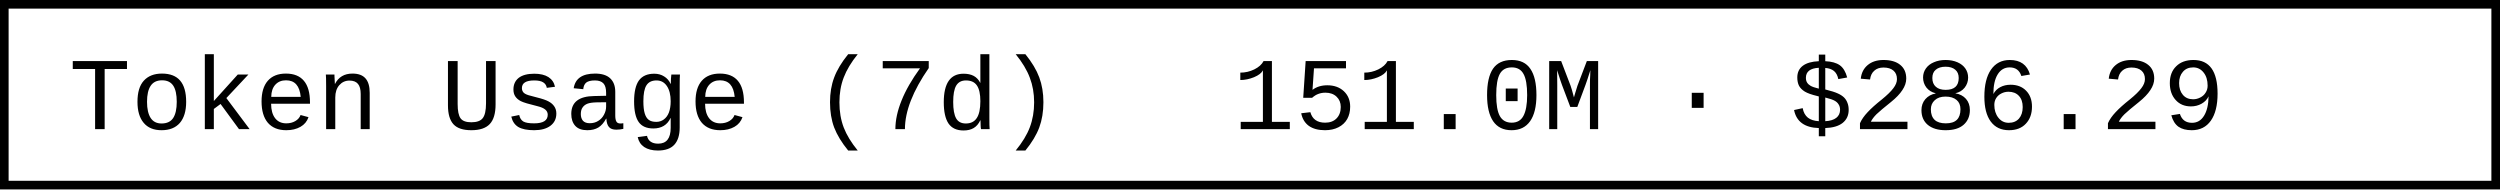
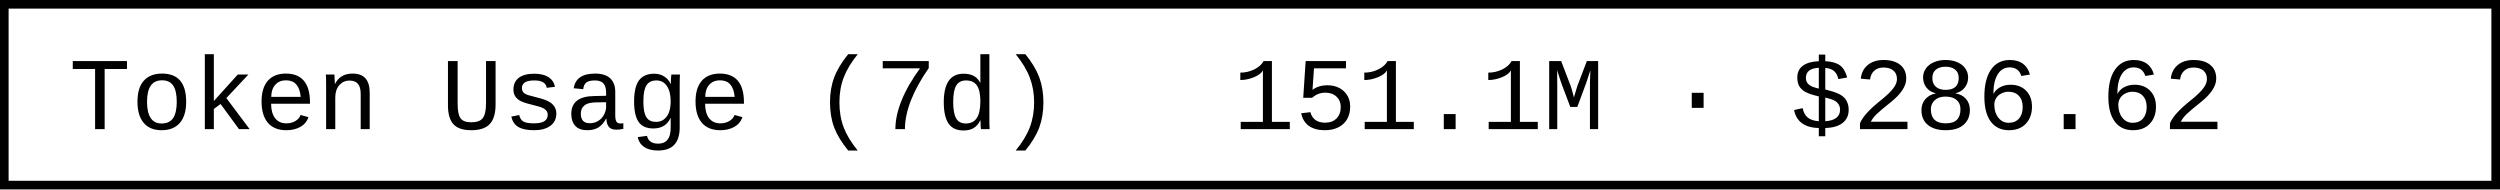
- <svg xmlns="http://www.w3.org/2000/svg" width="290.4" height="22" role="img" aria-label="Token Usage (7d): 151.0M · $286.29">
+ <svg xmlns="http://www.w3.org/2000/svg" width="290.4" height="22" role="img" aria-label="Token Usage (7d): 151.1M · $286.62">
  <rect x="0.5" y="0.5" width="289.4" height="21" fill="#fff" stroke="#000" stroke-width="1" />
  <g font-family="'Consolas','Monaco','Courier New',monospace" font-size="12" fill="#000">
    <text x="8" y="15">Token Usage (7d)</text>
-     <text x="143.2" y="15">151.0M · $286.29</text>
+     <text x="143.2" y="15">151.1M · $286.62</text>
  </g>
</svg>
